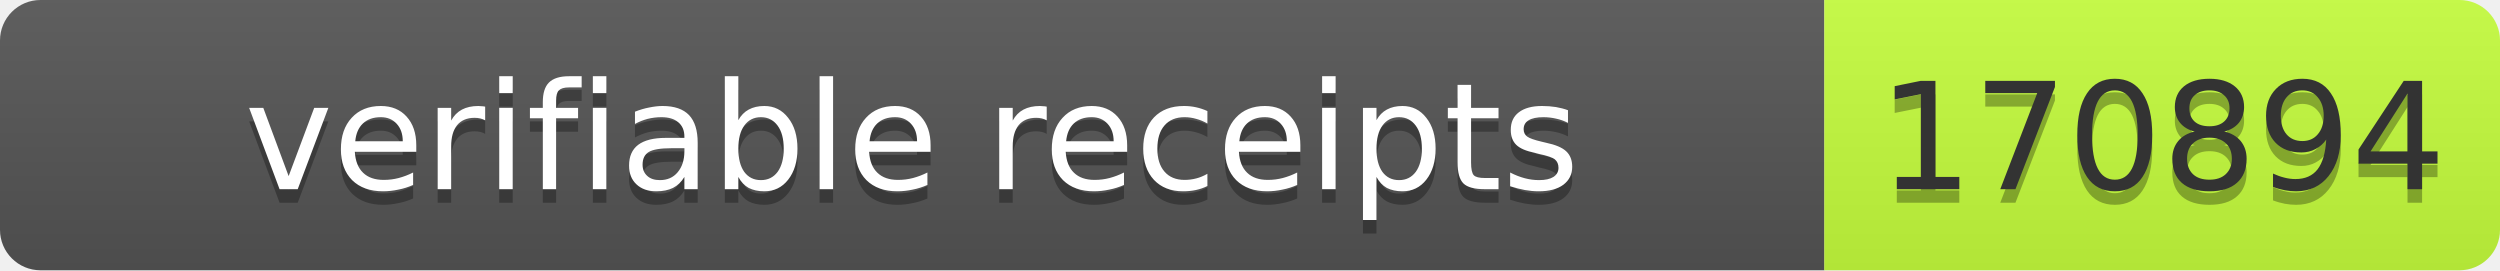
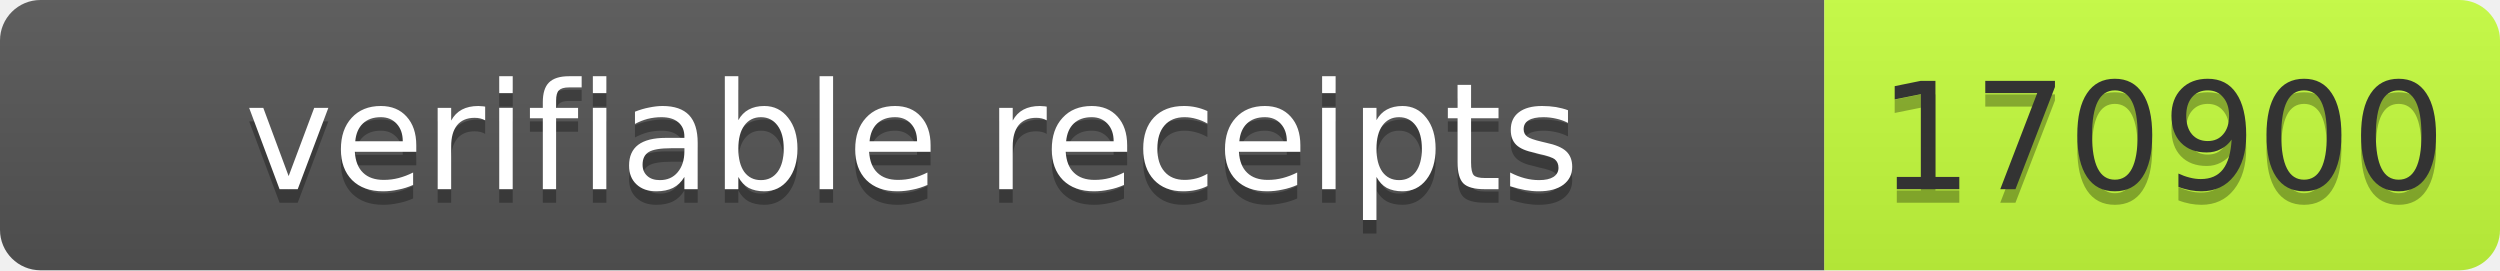
- <svg xmlns="http://www.w3.org/2000/svg" width="185" height="20" role="img" aria-label="verifiable receipts: 170894">
+ <svg xmlns="http://www.w3.org/2000/svg" width="185" height="20" role="img" aria-label="verifiable receipts: 170900">
  <linearGradient id="s" x2="0" y2="100%">
    <stop offset="0" stop-color="#bbb" stop-opacity=".1" />
    <stop offset="1" stop-opacity=".1" />
  </linearGradient>
  <clipPath id="r">
    <rect width="185" height="20" rx="3" fill="#fff" />
  </clipPath>
  <g clip-path="url(#r)">
    <rect width="135" height="20" fill="#555" />
    <rect x="135" width="50" height="20" fill="#c6ff3d" />
    <rect width="185" height="20" fill="url(#s)" />
  </g>
  <g font-family="Verdana,Geneva,DejaVu Sans,sans-serif" font-size="11">
    <text x="67.5" y="15" fill="#010101" fill-opacity=".3" text-anchor="middle" textLength="125">verifiable receipts</text>
    <text x="67.5" y="14" fill="#fff" text-anchor="middle" textLength="125">verifiable receipts</text>
-     <text x="160" y="15" fill="#010101" fill-opacity=".3" text-anchor="middle" textLength="40">170894</text>
-     <text x="160" y="14" fill="#333" text-anchor="middle" textLength="40">170894</text>
+     <text x="160" y="15" fill="#010101" fill-opacity=".3" text-anchor="middle" textLength="40">170900</text>
+     <text x="160" y="14" fill="#333" text-anchor="middle" textLength="40">170900</text>
  </g>
</svg>
